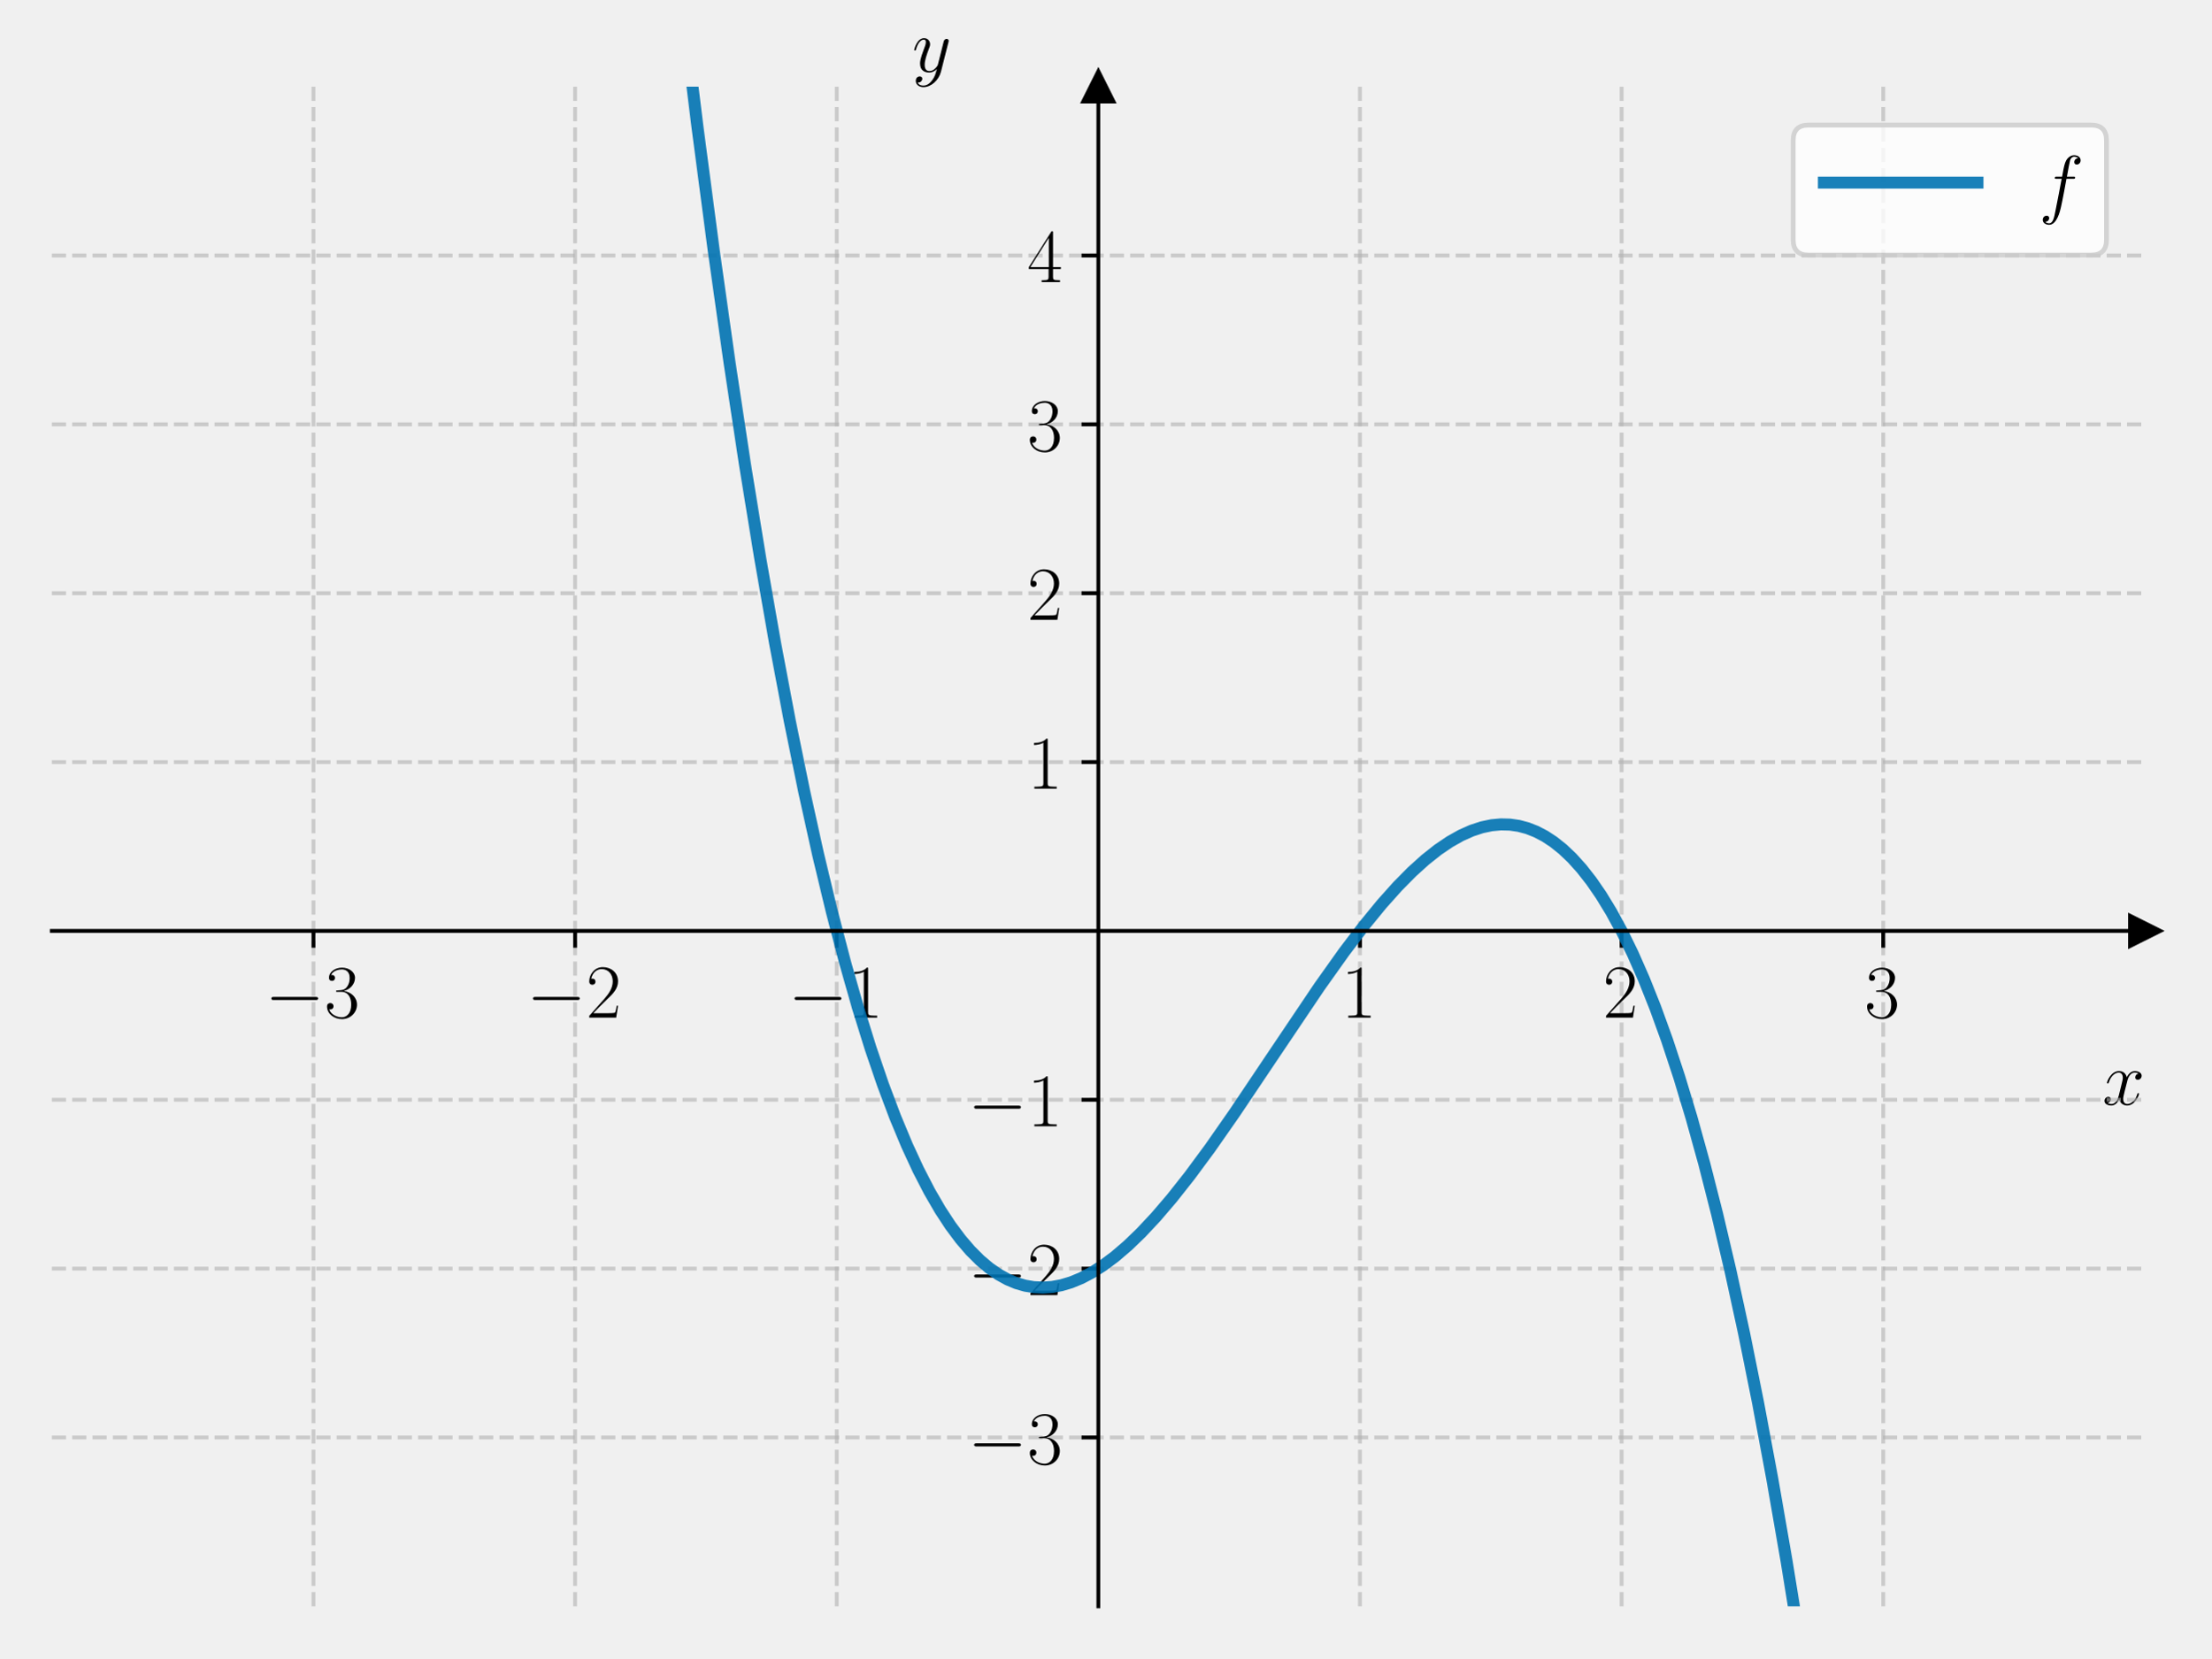
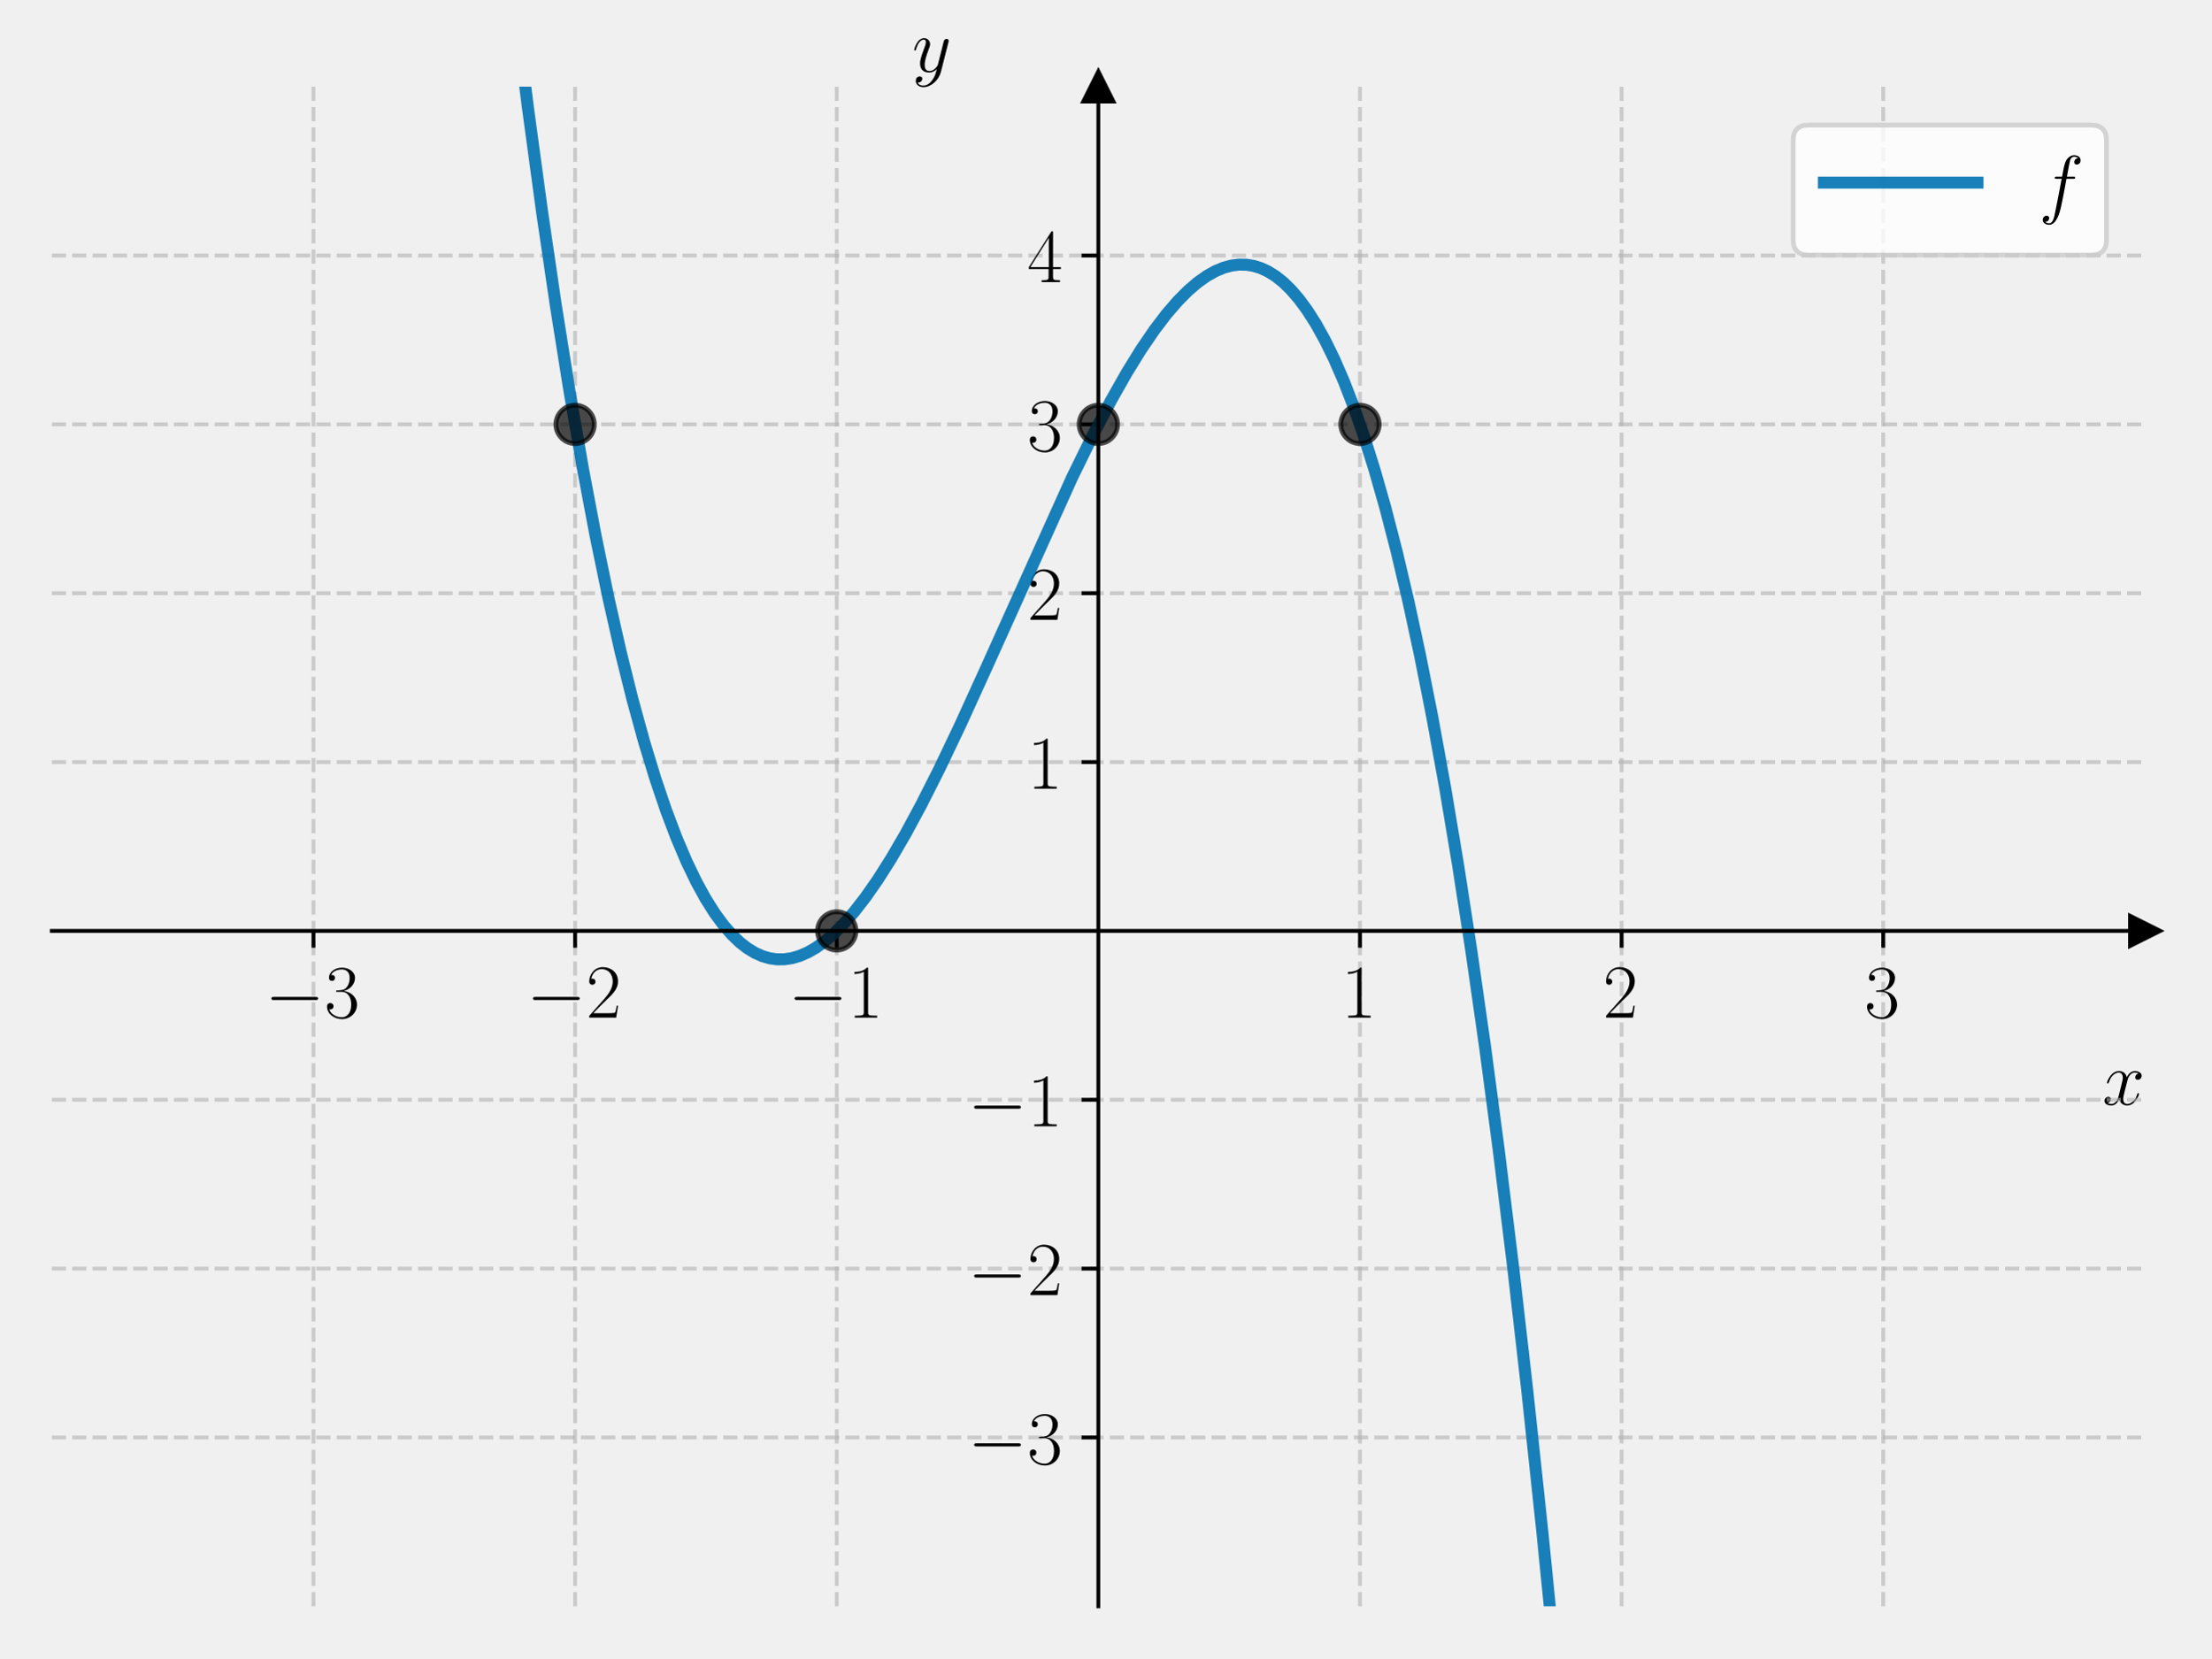
<svg xmlns="http://www.w3.org/2000/svg" xmlns:xlink="http://www.w3.org/1999/xlink" width="460.8pt" height="345.6pt" viewBox="0 0 460.8 345.6" version="1.1">
  <defs>
    <style type="text/css">*{stroke-linejoin: round; stroke-linecap: butt}</style>
  </defs>
  <g id="figure_1">
    <g id="patch_1">
      <path d="M 0 345.6  L 460.8 345.6  L 460.8 0  L 0 0  L 0 345.6  z " style="fill: none" />
    </g>
    <g id="axes_1">
      <g id="patch_2">
        <path d="M 10.8 334.8  L 447 334.8  L 447 18.065  L 10.8 18.065  L 10.8 334.8  z " style="fill: none" />
      </g>
      <g id="matplotlib.axis_1">
        <g id="xtick_1">
          <g id="line2d_1">
-             <path d="M 65.325 334.8  L 65.325 18.065  " clip-path="url(#pc3d29a4be0)" style="fill: none; stroke-dasharray: 2.96,1.28; stroke-dashoffset: 0; stroke: #b0b0b0; stroke-opacity: 0.6; stroke-width: 0.8" />
+             <path d="M 65.325 334.8  L 65.325 18.065  " clip-path="url(#p3c1c09e5f8)" style="fill: none; stroke-dasharray: 2.96,1.28; stroke-dashoffset: 0; stroke: #b0b0b0; stroke-opacity: 0.6; stroke-width: 0.8" />
          </g>
          <g id="line2d_2">
            <defs>
-               <path id="m287489f5ea" d="M 0 0  L 0 3.5  " style="stroke: #000000; stroke-width: 0.8" />
-             </defs>
-             <g>
-               <use xlink:href="#m287489f5ea" x="65.325" y="194.029" style="stroke: #000000; stroke-width: 0.8" />
+               <path id="m07e7a8d417" d="M 0 0  L 0 3.5  " style="stroke: #000000; stroke-width: 0.8" />
+             </defs>
+             <g>
+               <use xlink:href="#m07e7a8d417" x="65.325" y="194.029" style="stroke: #000000; stroke-width: 0.8" />
            </g>
          </g>
          <g id="text_1">
            <g transform="translate(55.22401 212.0983) scale(0.16 -0.16)">
              <defs>
                <path id="CMSY10-0" d="M 4218 1472  C 4326 1472 4442 1472 4442 1600  C 4442 1728 4326 1728 4218 1728  L 755 1728  C 646 1728 531 1728 531 1600  C 531 1472 646 1472 755 1472  L 4218 1472  z " transform="scale(0.015625)" />
                <path id="CMR17-33" d="M 1414 2157  C 1984 2157 2234 1662 2234 1090  C 2234 320 1824 25 1453 25  C 1114 25 563 194 390 693  C 422 680 454 680 486 680  C 640 680 755 782 755 948  C 755 1133 614 1216 486 1216  C 378 1216 211 1165 211 926  C 211 335 787 -128 1466 -128  C 2176 -128 2720 430 2720 1085  C 2720 1707 2208 2157 1600 2227  C 2086 2328 2554 2756 2554 3329  C 2554 3820 2048 4179 1472 4179  C 890 4179 378 3829 378 3329  C 378 3110 544 3072 627 3072  C 762 3072 877 3155 877 3321  C 877 3486 762 3569 627 3569  C 602 3569 570 3569 544 3557  C 730 3959 1235 4032 1459 4032  C 1683 4032 2106 3925 2106 3320  C 2106 3143 2080 2828 1862 2550  C 1670 2304 1453 2304 1242 2284  C 1210 2284 1062 2269 1037 2269  C 992 2263 966 2257 966 2208  C 966 2163 973 2157 1101 2157  L 1414 2157  z " transform="scale(0.015625)" />
              </defs>
              <use xlink:href="#CMSY10-0" transform="scale(0.996264)" />
              <use xlink:href="#CMR17-33" transform="translate(77.48747 0) scale(0.996264)" />
            </g>
          </g>
        </g>
        <g id="xtick_2">
          <g id="line2d_3">
-             <path d="M 119.85 334.8  L 119.85 18.065  " clip-path="url(#pc3d29a4be0)" style="fill: none; stroke-dasharray: 2.96,1.28; stroke-dashoffset: 0; stroke: #b0b0b0; stroke-opacity: 0.6; stroke-width: 0.8" />
+             <path d="M 119.85 334.8  L 119.85 18.065  " clip-path="url(#p3c1c09e5f8)" style="fill: none; stroke-dasharray: 2.96,1.28; stroke-dashoffset: 0; stroke: #b0b0b0; stroke-opacity: 0.6; stroke-width: 0.8" />
          </g>
          <g id="line2d_4">
            <g>
-               <use xlink:href="#m287489f5ea" x="119.85" y="194.029" style="stroke: #000000; stroke-width: 0.8" />
+               <use xlink:href="#m07e7a8d417" x="119.85" y="194.029" style="stroke: #000000; stroke-width: 0.8" />
            </g>
          </g>
          <g id="text_2">
            <g transform="translate(109.749 212.0983) scale(0.16 -0.16)">
              <defs>
                <path id="CMR17-32" d="M 2669 989  L 2554 989  C 2490 536 2438 459 2413 420  C 2381 369 1920 369 1830 369  L 602 369  C 832 619 1280 1072 1824 1597  C 2214 1967 2669 2402 2669 3035  C 2669 3790 2067 4224 1395 4224  C 691 4224 262 3604 262 3030  C 262 2780 448 2748 525 2748  C 589 2748 781 2787 781 3010  C 781 3207 614 3264 525 3264  C 486 3264 448 3258 422 3245  C 544 3790 915 4058 1306 4058  C 1862 4058 2227 3617 2227 3035  C 2227 2479 1901 2000 1536 1584  L 262 146  L 262 0  L 2515 0  L 2669 989  z " transform="scale(0.015625)" />
              </defs>
              <use xlink:href="#CMSY10-0" transform="scale(0.996264)" />
              <use xlink:href="#CMR17-32" transform="translate(77.48747 0) scale(0.996264)" />
            </g>
          </g>
        </g>
        <g id="xtick_3">
          <g id="line2d_5">
-             <path d="M 174.375 334.8  L 174.375 18.065  " clip-path="url(#pc3d29a4be0)" style="fill: none; stroke-dasharray: 2.96,1.28; stroke-dashoffset: 0; stroke: #b0b0b0; stroke-opacity: 0.6; stroke-width: 0.8" />
+             <path d="M 174.375 334.8  L 174.375 18.065  " clip-path="url(#p3c1c09e5f8)" style="fill: none; stroke-dasharray: 2.96,1.28; stroke-dashoffset: 0; stroke: #b0b0b0; stroke-opacity: 0.6; stroke-width: 0.8" />
          </g>
          <g id="line2d_6">
            <g>
-               <use xlink:href="#m287489f5ea" x="174.375" y="194.029" style="stroke: #000000; stroke-width: 0.8" />
+               <use xlink:href="#m07e7a8d417" x="174.375" y="194.029" style="stroke: #000000; stroke-width: 0.8" />
            </g>
          </g>
          <g id="text_3">
            <g transform="translate(164.274 212.0983) scale(0.16 -0.16)">
              <defs>
                <path id="CMR17-31" d="M 1702 4058  C 1702 4192 1696 4192 1606 4192  C 1357 3916 979 3827 621 3827  C 602 3827 570 3827 563 3808  C 557 3795 557 3782 557 3648  C 755 3648 1088 3686 1344 3839  L 1344 461  C 1344 236 1331 160 781 160  L 589 160  L 589 0  C 896 0 1216 0 1523 0  C 1830 0 2150 0 2458 0  L 2458 160  L 2266 160  C 1715 160 1702 230 1702 458  L 1702 4058  z " transform="scale(0.015625)" />
              </defs>
              <use xlink:href="#CMSY10-0" transform="scale(0.996264)" />
              <use xlink:href="#CMR17-31" transform="translate(77.48747 0) scale(0.996264)" />
            </g>
          </g>
        </g>
        <g id="xtick_4">
          <g id="line2d_7">
-             <path d="M 283.425 334.8  L 283.425 18.065  " clip-path="url(#pc3d29a4be0)" style="fill: none; stroke-dasharray: 2.96,1.28; stroke-dashoffset: 0; stroke: #b0b0b0; stroke-opacity: 0.6; stroke-width: 0.8" />
+             <path d="M 283.425 334.8  L 283.425 18.065  " clip-path="url(#p3c1c09e5f8)" style="fill: none; stroke-dasharray: 2.96,1.28; stroke-dashoffset: 0; stroke: #b0b0b0; stroke-opacity: 0.6; stroke-width: 0.8" />
          </g>
          <g id="line2d_8">
            <g>
-               <use xlink:href="#m287489f5ea" x="283.425" y="194.029" style="stroke: #000000; stroke-width: 0.8" />
+               <use xlink:href="#m07e7a8d417" x="283.425" y="194.029" style="stroke: #000000; stroke-width: 0.8" />
            </g>
          </g>
          <g id="text_4">
            <g transform="translate(279.523 212.0983) scale(0.16 -0.16)">
              <use xlink:href="#CMR17-31" transform="scale(0.996264)" />
            </g>
          </g>
        </g>
        <g id="xtick_5">
          <g id="line2d_9">
-             <path d="M 337.95 334.8  L 337.95 18.065  " clip-path="url(#pc3d29a4be0)" style="fill: none; stroke-dasharray: 2.96,1.28; stroke-dashoffset: 0; stroke: #b0b0b0; stroke-opacity: 0.6; stroke-width: 0.8" />
+             <path d="M 337.95 334.8  L 337.95 18.065  " clip-path="url(#p3c1c09e5f8)" style="fill: none; stroke-dasharray: 2.96,1.28; stroke-dashoffset: 0; stroke: #b0b0b0; stroke-opacity: 0.6; stroke-width: 0.8" />
          </g>
          <g id="line2d_10">
            <g>
-               <use xlink:href="#m287489f5ea" x="337.95" y="194.029" style="stroke: #000000; stroke-width: 0.8" />
+               <use xlink:href="#m07e7a8d417" x="337.95" y="194.029" style="stroke: #000000; stroke-width: 0.8" />
            </g>
          </g>
          <g id="text_5">
            <g transform="translate(334.048 212.0983) scale(0.16 -0.16)">
              <use xlink:href="#CMR17-32" transform="scale(0.996264)" />
            </g>
          </g>
        </g>
        <g id="xtick_6">
          <g id="line2d_11">
-             <path d="M 392.475 334.8  L 392.475 18.065  " clip-path="url(#pc3d29a4be0)" style="fill: none; stroke-dasharray: 2.96,1.28; stroke-dashoffset: 0; stroke: #b0b0b0; stroke-opacity: 0.6; stroke-width: 0.8" />
+             <path d="M 392.475 334.8  L 392.475 18.065  " clip-path="url(#p3c1c09e5f8)" style="fill: none; stroke-dasharray: 2.96,1.28; stroke-dashoffset: 0; stroke: #b0b0b0; stroke-opacity: 0.6; stroke-width: 0.8" />
          </g>
          <g id="line2d_12">
            <g>
-               <use xlink:href="#m287489f5ea" x="392.475" y="194.029" style="stroke: #000000; stroke-width: 0.8" />
+               <use xlink:href="#m07e7a8d417" x="392.475" y="194.029" style="stroke: #000000; stroke-width: 0.8" />
            </g>
          </g>
          <g id="text_6">
            <g transform="translate(388.573 212.0983) scale(0.16 -0.16)">
              <use xlink:href="#CMR17-33" transform="scale(0.996264)" />
            </g>
          </g>
        </g>
        <g id="text_7">
          <g transform="translate(438.1306 230.2673) scale(0.16 -0.16)">
            <defs>
              <path id="CMMI12-78" d="M 3034 2606  C 2829 2567 2752 2414 2752 2293  C 2752 2139 2874 2088 2963 2088  C 3155 2088 3290 2254 3290 2427  C 3290 2695 2982 2816 2714 2816  C 2323 2816 2106 2433 2048 2312  C 1901 2816 1504 2816 1389 2816  C 736 2816 390 1980 390 1839  C 390 1814 416 1782 461 1782  C 512 1782 525 1820 538 1846  C 755 2555 1184 2689 1370 2689  C 1658 2689 1715 2420 1715 2267  C 1715 2127 1677 1980 1600 1673  L 1382 798  C 1286 415 1101 64 762 64  C 730 64 570 64 435 147  C 666 192 717 383 717 460  C 717 588 621 664 499 664  C 346 664 179 530 179 326  C 179 57 480 -64 755 -64  C 1062 -64 1280 179 1414 441  C 1517 64 1837 -64 2074 -64  C 2726 -64 3072 773 3072 913  C 3072 945 3046 971 3008 971  C 2950 971 2944 939 2925 888  C 2752 326 2381 64 2093 64  C 1869 64 1747 230 1747 492  C 1747 632 1773 734 1875 1156  L 2099 2024  C 2195 2408 2413 2689 2707 2689  C 2720 2689 2899 2689 3034 2606  z " transform="scale(0.015625)" />
            </defs>
            <use xlink:href="#CMMI12-78" transform="scale(0.996264)" />
          </g>
        </g>
      </g>
      <g id="matplotlib.axis_2">
        <g id="ytick_1">
          <g id="line2d_13">
-             <path d="M 10.8 299.607  L 447 299.607  " clip-path="url(#pc3d29a4be0)" style="fill: none; stroke-dasharray: 2.96,1.28; stroke-dashoffset: 0; stroke: #b0b0b0; stroke-opacity: 0.6; stroke-width: 0.8" />
+             <path d="M 10.8 299.607  L 447 299.607  " clip-path="url(#p3c1c09e5f8)" style="fill: none; stroke-dasharray: 2.96,1.28; stroke-dashoffset: 0; stroke: #b0b0b0; stroke-opacity: 0.6; stroke-width: 0.8" />
          </g>
          <g id="line2d_14">
            <defs>
-               <path id="m4416ec3e0c" d="M 0 0  L -3.5 0  " style="stroke: #000000; stroke-width: 0.8" />
-             </defs>
-             <g>
-               <use xlink:href="#m4416ec3e0c" x="228.9" y="299.607" style="stroke: #000000; stroke-width: 0.8" />
+               <path id="mb980d306f5" d="M 0 0  L -3.5 0  " style="stroke: #000000; stroke-width: 0.8" />
+             </defs>
+             <g>
+               <use xlink:href="#mb980d306f5" x="228.9" y="299.607" style="stroke: #000000; stroke-width: 0.8" />
            </g>
          </g>
          <g id="text_8">
            <g transform="translate(201.698 305.142) scale(0.16 -0.16)">
              <use xlink:href="#CMSY10-0" transform="scale(0.996264)" />
              <use xlink:href="#CMR17-33" transform="translate(77.48747 0) scale(0.996264)" />
            </g>
          </g>
        </g>
        <g id="ytick_2">
          <g id="line2d_15">
-             <path d="M 10.8 264.414  L 447 264.414  " clip-path="url(#pc3d29a4be0)" style="fill: none; stroke-dasharray: 2.96,1.28; stroke-dashoffset: 0; stroke: #b0b0b0; stroke-opacity: 0.6; stroke-width: 0.8" />
+             <path d="M 10.8 264.414  L 447 264.414  " clip-path="url(#p3c1c09e5f8)" style="fill: none; stroke-dasharray: 2.96,1.28; stroke-dashoffset: 0; stroke: #b0b0b0; stroke-opacity: 0.6; stroke-width: 0.8" />
          </g>
          <g id="line2d_16">
            <g>
-               <use xlink:href="#m4416ec3e0c" x="228.9" y="264.414" style="stroke: #000000; stroke-width: 0.8" />
+               <use xlink:href="#mb980d306f5" x="228.9" y="264.414" style="stroke: #000000; stroke-width: 0.8" />
            </g>
          </g>
          <g id="text_9">
            <g transform="translate(201.698 269.9491) scale(0.16 -0.16)">
              <use xlink:href="#CMSY10-0" transform="scale(0.996264)" />
              <use xlink:href="#CMR17-32" transform="translate(77.48747 0) scale(0.996264)" />
            </g>
          </g>
        </g>
        <g id="ytick_3">
          <g id="line2d_17">
-             <path d="M 10.8 229.222  L 447 229.222  " clip-path="url(#pc3d29a4be0)" style="fill: none; stroke-dasharray: 2.96,1.28; stroke-dashoffset: 0; stroke: #b0b0b0; stroke-opacity: 0.6; stroke-width: 0.8" />
+             <path d="M 10.8 229.222  L 447 229.222  " clip-path="url(#p3c1c09e5f8)" style="fill: none; stroke-dasharray: 2.96,1.28; stroke-dashoffset: 0; stroke: #b0b0b0; stroke-opacity: 0.6; stroke-width: 0.8" />
          </g>
          <g id="line2d_18">
            <g>
-               <use xlink:href="#m4416ec3e0c" x="228.9" y="229.222" style="stroke: #000000; stroke-width: 0.8" />
+               <use xlink:href="#mb980d306f5" x="228.9" y="229.222" style="stroke: #000000; stroke-width: 0.8" />
            </g>
          </g>
          <g id="text_10">
            <g transform="translate(201.698 234.7563) scale(0.16 -0.16)">
              <use xlink:href="#CMSY10-0" transform="scale(0.996264)" />
              <use xlink:href="#CMR17-31" transform="translate(77.48747 0) scale(0.996264)" />
            </g>
          </g>
        </g>
        <g id="ytick_4">
          <g id="line2d_19">
-             <path d="M 10.8 158.836  L 447 158.836  " clip-path="url(#pc3d29a4be0)" style="fill: none; stroke-dasharray: 2.96,1.28; stroke-dashoffset: 0; stroke: #b0b0b0; stroke-opacity: 0.6; stroke-width: 0.8" />
+             <path d="M 10.8 158.836  L 447 158.836  " clip-path="url(#p3c1c09e5f8)" style="fill: none; stroke-dasharray: 2.96,1.28; stroke-dashoffset: 0; stroke: #b0b0b0; stroke-opacity: 0.6; stroke-width: 0.8" />
          </g>
          <g id="line2d_20">
            <g>
-               <use xlink:href="#m4416ec3e0c" x="228.9" y="158.836" style="stroke: #000000; stroke-width: 0.8" />
+               <use xlink:href="#mb980d306f5" x="228.9" y="158.836" style="stroke: #000000; stroke-width: 0.8" />
            </g>
          </g>
          <g id="text_11">
            <g transform="translate(214.096 164.3706) scale(0.16 -0.16)">
              <use xlink:href="#CMR17-31" transform="scale(0.996264)" />
            </g>
          </g>
        </g>
        <g id="ytick_5">
          <g id="line2d_21">
-             <path d="M 10.8 123.643  L 447 123.643  " clip-path="url(#pc3d29a4be0)" style="fill: none; stroke-dasharray: 2.96,1.28; stroke-dashoffset: 0; stroke: #b0b0b0; stroke-opacity: 0.6; stroke-width: 0.8" />
+             <path d="M 10.8 123.643  L 447 123.643  " clip-path="url(#p3c1c09e5f8)" style="fill: none; stroke-dasharray: 2.96,1.28; stroke-dashoffset: 0; stroke: #b0b0b0; stroke-opacity: 0.6; stroke-width: 0.8" />
          </g>
          <g id="line2d_22">
            <g>
-               <use xlink:href="#m4416ec3e0c" x="228.9" y="123.643" style="stroke: #000000; stroke-width: 0.8" />
+               <use xlink:href="#mb980d306f5" x="228.9" y="123.643" style="stroke: #000000; stroke-width: 0.8" />
            </g>
          </g>
          <g id="text_12">
            <g transform="translate(214.096 129.1778) scale(0.16 -0.16)">
              <use xlink:href="#CMR17-32" transform="scale(0.996264)" />
            </g>
          </g>
        </g>
        <g id="ytick_6">
          <g id="line2d_23">
-             <path d="M 10.8 88.45  L 447 88.45  " clip-path="url(#pc3d29a4be0)" style="fill: none; stroke-dasharray: 2.96,1.28; stroke-dashoffset: 0; stroke: #b0b0b0; stroke-opacity: 0.6; stroke-width: 0.8" />
+             <path d="M 10.8 88.45  L 447 88.45  " clip-path="url(#p3c1c09e5f8)" style="fill: none; stroke-dasharray: 2.96,1.28; stroke-dashoffset: 0; stroke: #b0b0b0; stroke-opacity: 0.6; stroke-width: 0.8" />
          </g>
          <g id="line2d_24">
            <g>
-               <use xlink:href="#m4416ec3e0c" x="228.9" y="88.45" style="stroke: #000000; stroke-width: 0.8" />
+               <use xlink:href="#mb980d306f5" x="228.9" y="88.45" style="stroke: #000000; stroke-width: 0.8" />
            </g>
          </g>
          <g id="text_13">
            <g transform="translate(214.096 93.98499) scale(0.16 -0.16)">
              <use xlink:href="#CMR17-33" transform="scale(0.996264)" />
            </g>
          </g>
        </g>
        <g id="ytick_7">
          <g id="line2d_25">
-             <path d="M 10.8 53.257  L 447 53.257  " clip-path="url(#pc3d29a4be0)" style="fill: none; stroke-dasharray: 2.96,1.28; stroke-dashoffset: 0; stroke: #b0b0b0; stroke-opacity: 0.6; stroke-width: 0.8" />
+             <path d="M 10.8 53.257  L 447 53.257  " clip-path="url(#p3c1c09e5f8)" style="fill: none; stroke-dasharray: 2.96,1.28; stroke-dashoffset: 0; stroke: #b0b0b0; stroke-opacity: 0.6; stroke-width: 0.8" />
          </g>
          <g id="line2d_26">
            <g>
-               <use xlink:href="#m4416ec3e0c" x="228.9" y="53.257" style="stroke: #000000; stroke-width: 0.8" />
+               <use xlink:href="#mb980d306f5" x="228.9" y="53.257" style="stroke: #000000; stroke-width: 0.8" />
            </g>
          </g>
          <g id="text_14">
            <g transform="translate(214.096 58.79216) scale(0.16 -0.16)">
              <defs>
                <path id="CMR17-34" d="M 2150 4122  C 2150 4256 2144 4256 2029 4256  L 128 1254  L 128 1088  L 1779 1088  L 1779 457  C 1779 224 1766 160 1318 160  L 1197 160  L 1197 0  C 1402 0 1747 0 1965 0  C 2182 0 2528 0 2733 0  L 2733 160  L 2611 160  C 2163 160 2150 224 2150 457  L 2150 1088  L 2803 1088  L 2803 1254  L 2150 1254  L 2150 4122  z M 1798 3703  L 1798 1254  L 256 1254  L 1798 3703  z " transform="scale(0.015625)" />
              </defs>
              <use xlink:href="#CMR17-34" transform="scale(0.996264)" />
            </g>
          </g>
        </g>
        <g id="text_15">
          <g transform="translate(190.0877 14.96506) scale(0.16 -0.16)">
            <defs>
              <path id="CMMI12-79" d="M 1683 -700  C 1510 -939 1261 -1152 947 -1152  C 870 -1152 563 -1152 467 -889  C 486 -895 518 -895 531 -895  C 723 -895 851 -729 851 -582  C 851 -435 730 -384 634 -384  C 531 -384 307 -458 307 -759  C 307 -1071 582 -1286 947 -1286  C 1587 -1286 2234 -700 2413 6  L 3040 2485  C 3046 2517 3059 2556 3059 2594  C 3059 2689 2982 2753 2886 2753  C 2829 2753 2694 2727 2643 2535  L 2170 658  C 2138 543 2138 530 2086 460  C 1958 281 1747 64 1440 64  C 1082 64 1050 415 1050 588  C 1050 952 1222 1443 1395 1903  C 1466 2088 1504 2178 1504 2305  C 1504 2574 1312 2816 998 2816  C 410 2816 173 1890 173 1839  C 173 1814 198 1782 243 1782  C 301 1782 307 1807 333 1897  C 486 2433 730 2689 979 2689  C 1037 2689 1146 2689 1146 2478  C 1146 2312 1075 2127 979 1884  C 666 1047 666 837 666 683  C 666 77 1101 -64 1421 -64  C 1606 -64 1837 -6 2061 230  L 2067 224  C 1971 -147 1907 -392 1683 -700  z " transform="scale(0.015625)" />
            </defs>
            <use xlink:href="#CMMI12-79" transform="scale(0.996264)" />
          </g>
        </g>
      </g>
      <g id="line2d_27">
        <defs>
-           <path id="m5dc5bcd253" d="M 3 0  L -3 -3  L -3 3  z " style="stroke: #000000; stroke-linejoin: miter" />
+           <path id="m20fec77bb6" d="M 3 0  L -3 -3  L -3 3  z " style="stroke: #000000; stroke-linejoin: miter" />
        </defs>
        <g>
-           <use xlink:href="#m5dc5bcd253" x="447" y="194.029" style="stroke: #000000; stroke-linejoin: miter" />
+           <use xlink:href="#m20fec77bb6" x="447" y="194.029" style="stroke: #000000; stroke-linejoin: miter" />
        </g>
      </g>
      <g id="line2d_28">
        <defs>
-           <path id="m00f4c9fc39" d="M 0 -3  L -3 3  L 3 3  z " style="stroke: #000000; stroke-linejoin: miter" />
+           <path id="me715095200" d="M 0 -3  L -3 3  L 3 3  z " style="stroke: #000000; stroke-linejoin: miter" />
        </defs>
        <g>
-           <use xlink:href="#m00f4c9fc39" x="228.9" y="18.065" style="stroke: #000000; stroke-linejoin: miter" />
+           <use xlink:href="#me715095200" x="228.9" y="18.065" style="stroke: #000000; stroke-linejoin: miter" />
        </g>
      </g>
      <g id="line2d_29">
-         <path d="M 141.971 -1  L 145.335 26.335  L 148.744 52.226  L 152.046 75.627  L 155.241 96.741  L 158.437 116.392  L 161.526 134.037  L 164.615 150.392  L 167.598 164.996  L 170.474 178.007  L 173.35 189.996  L 176.119 200.605  L 178.782 209.965  L 181.445 218.527  L 184.002 226.018  L 186.558 232.818  L 189.008 238.704  L 191.352 243.777  L 193.695 248.322  L 195.932 252.182  L 198.062 255.438  L 200.193 258.296  L 202.217 260.656  L 204.241 262.679  L 206.158 264.295  L 208.075 265.628  L 209.993 266.687  L 211.804 267.444  L 213.614 267.973  L 215.425 268.282  L 217.343 268.376  L 219.26 268.242  L 221.177 267.887  L 223.201 267.284  L 225.332 266.406  L 227.568 265.231  L 229.912 263.737  L 232.362 261.905  L 235.025 259.623  L 237.794 256.953  L 240.884 253.653  L 244.186 249.792  L 247.914 245.075  L 252.175 239.304  L 257.288 231.979  L 264.744 220.859  L 274.97 205.658  L 280.083 198.467  L 284.237 192.988  L 287.965 188.432  L 291.268 184.738  L 294.25 181.717  L 297.02 179.213  L 299.683 177.104  L 302.133 175.444  L 304.476 174.125  L 306.713 173.128  L 308.843 172.43  L 310.867 172.005  L 312.785 171.827  L 314.702 171.876  L 316.513 172.14  L 318.324 172.623  L 320.135 173.333  L 321.945 174.277  L 323.756 175.463  L 325.674 176.992  L 327.591 178.81  L 329.615 181.053  L 331.639 183.639  L 333.663 186.58  L 335.793 190.07  L 338.03 194.184  L 340.267 198.772  L 342.61 204.103  L 344.954 209.987  L 347.404 216.749  L 349.96 224.49  L 352.517 232.953  L 355.18 242.558  L 357.843 252.994  L 360.612 264.755  L 363.488 277.977  L 366.364 292.258  L 369.347 308.219  L 372.329 325.386  L 375.418 344.474  L 375.749 346.6  L 375.749 346.6  " clip-path="url(#pc3d29a4be0)" style="fill: none; stroke: #0072b2; stroke-opacity: 0.9; stroke-width: 2.5; stroke-linecap: square" />
+         <path d="M 107.066 -1  L 109.97 22.079  L 112.953 44.054  L 115.829 63.635  L 118.705 81.681  L 121.474 97.654  L 124.137 111.75  L 126.8 124.646  L 129.357 135.931  L 131.807 145.771  L 134.257 154.686  L 136.6 162.373  L 138.837 168.969  L 140.968 174.597  L 143.098 179.606  L 145.122 183.809  L 147.039 187.306  L 148.957 190.345  L 150.767 192.808  L 152.472 194.775  L 154.176 196.412  L 155.774 197.654  L 157.372 198.623  L 158.97 199.325  L 160.461 199.747  L 161.952 199.951  L 163.443 199.943  L 165.041 199.707  L 166.639 199.242  L 168.343 198.505  L 170.048 197.527  L 171.858 196.235  L 173.776 194.596  L 175.8 192.578  L 178.037 190.023  L 180.38 187.005  L 182.937 183.341  L 185.706 178.972  L 188.689 173.85  L 191.991 167.734  L 195.719 160.352  L 200.086 151.195  L 205.625 139.031  L 223.414 99.553  L 227.782 90.638  L 231.51 83.524  L 234.812 77.691  L 237.794 72.861  L 240.564 68.797  L 243.12 65.442  L 245.464 62.729  L 247.594 60.585  L 249.618 58.851  L 251.536 57.495  L 253.346 56.483  L 255.051 55.78  L 256.648 55.35  L 258.246 55.148  L 259.738 55.174  L 261.229 55.412  L 262.72 55.87  L 264.211 56.554  L 265.809 57.545  L 267.407 58.811  L 269.005 60.359  L 270.709 62.332  L 272.413 64.645  L 274.224 67.486  L 276.142 70.938  L 278.059 74.86  L 280.083 79.524  L 282.107 84.744  L 284.237 90.856  L 286.474 97.976  L 288.711 105.836  L 291.055 114.889  L 293.504 125.275  L 295.954 136.632  L 298.511 149.55  L 301.174 164.197  L 303.837 180.099  L 306.606 198.005  L 309.482 218.122  L 312.359 239.834  L 315.341 264.087  L 318.324 290.158  L 321.413 319.132  L 324.157 346.6  L 324.157 346.6  " clip-path="url(#p3c1c09e5f8)" style="fill: none; stroke: #0072b2; stroke-opacity: 0.9; stroke-width: 2.5; stroke-linecap: square" />
+       </g>
+       <g id="line2d_30">
+         <defs>
+           <path id="m9df10014f4" d="M 0 4  C 1.061 4 2.078 3.579 2.828 2.828  C 3.579 2.078 4 1.061 4 0  C 4 -1.061 3.579 -2.078 2.828 -2.828  C 2.078 -3.579 1.061 -4 0 -4  C -1.061 -4 -2.078 -3.579 -2.828 -2.828  C -3.579 -2.078 -4 -1.061 -4 0  C -4 1.061 -3.579 2.078 -2.828 2.828  C -2.078 3.579 -1.061 4 0 4  z " style="stroke: #000000; stroke-opacity: 0.7" />
+         </defs>
+         <g clip-path="url(#p3c1c09e5f8)">
+           <use xlink:href="#m9df10014f4" x="119.85" y="88.45" style="fill-opacity: 0.7; stroke: #000000; stroke-opacity: 0.7" />
+         </g>
+       </g>
+       <g id="line2d_31">
+         <g clip-path="url(#p3c1c09e5f8)">
+           <use xlink:href="#m9df10014f4" x="174.375" y="194.029" style="fill-opacity: 0.7; stroke: #000000; stroke-opacity: 0.7" />
+         </g>
+       </g>
+       <g id="line2d_32">
+         <g clip-path="url(#p3c1c09e5f8)">
+           <use xlink:href="#m9df10014f4" x="228.9" y="88.45" style="fill-opacity: 0.7; stroke: #000000; stroke-opacity: 0.7" />
+         </g>
+       </g>
+       <g id="line2d_33">
+         <g clip-path="url(#p3c1c09e5f8)">
+           <use xlink:href="#m9df10014f4" x="283.425" y="88.45" style="fill-opacity: 0.7; stroke: #000000; stroke-opacity: 0.7" />
+         </g>
      </g>
      <g id="patch_3">
        <path d="M 228.9 334.8  L 228.9 18.065  " style="fill: none; stroke: #000000; stroke-width: 0.8; stroke-linejoin: miter; stroke-linecap: square" />
      </g>
      <g id="patch_4">
        <path d="M 447 334.8  L 447 18.065  " style="fill: none" />
      </g>
      <g id="patch_5">
        <path d="M 10.8 194.029  L 447 194.029  " style="fill: none; stroke: #000000; stroke-width: 0.8; stroke-linejoin: miter; stroke-linecap: square" />
      </g>
      <g id="patch_6">
        <path d="M 10.8 18.065  L 447 18.065  " style="fill: none" />
      </g>
      <g id="legend_1">
        <g id="patch_7">
          <path d="M 376.907 53.164  L 435.8 53.164  Q 439 53.164 439 49.964  L 439 29.265  Q 439 26.065 435.8 26.065  L 376.907 26.065  Q 373.707 26.065 373.707 29.265  L 373.707 49.964  Q 373.707 53.164 376.907 53.164  z " style="fill: #ffffff; opacity: 0.8; stroke: #cccccc; stroke-linejoin: miter" />
        </g>
-         <g id="line2d_30">
+         <g id="line2d_34">
          <path d="M 380.107 38.065  L 396.107 38.065  L 412.107 38.065  " style="fill: none; stroke: #0072b2; stroke-opacity: 0.9; stroke-width: 2.5; stroke-linecap: square" />
        </g>
        <g id="text_16">
          <g transform="translate(424.9067 43.66453) scale(0.16 -0.16)">
            <defs>
              <path id="CMMI12-66" d="M 2854 2566  C 2982 2566 3034 2566 3034 2688  C 3034 2752 2982 2752 2867 2752  L 2349 2752  C 2470 3429 2560 3897 2611 4107  C 2650 4265 2784 4416 2950 4416  C 3085 4416 3219 4358 3283 4298  C 3034 4272 2957 4082 2957 3969  C 2957 3837 3053 3759 3174 3759  C 3302 3759 3494 3870 3494 4119  C 3494 4393 3226 4544 2944 4544  C 2669 4544 2400 4334 2272 4078  C 2157 3848 2093 3611 1946 2752  L 1517 2752  C 1395 2752 1331 2752 1331 2637  C 1331 2566 1370 2566 1498 2566  L 1907 2566  C 1792 1976 1530 542 1382 -137  C 1274 -689 1178 -1152 858 -1152  C 838 -1152 653 -1152 538 -1031  C 864 -1005 864 -726 864 -720  C 864 -593 768 -517 646 -517  C 518 -517 326 -625 326 -867  C 326 -1140 608 -1280 858 -1280  C 1510 -1280 1779 -118 1850 199  C 1965 688 2278 2376 2310 2566  L 2854 2566  z " transform="scale(0.015625)" />
            </defs>
            <use xlink:href="#CMMI12-66" transform="scale(0.996264)" />
          </g>
        </g>
      </g>
    </g>
  </g>
  <defs>
-     <clipPath id="pc3d29a4be0">
+     <clipPath id="p3c1c09e5f8">
      <rect x="10.8" y="18.065" width="436.2" height="316.735" />
    </clipPath>
  </defs>
</svg>
